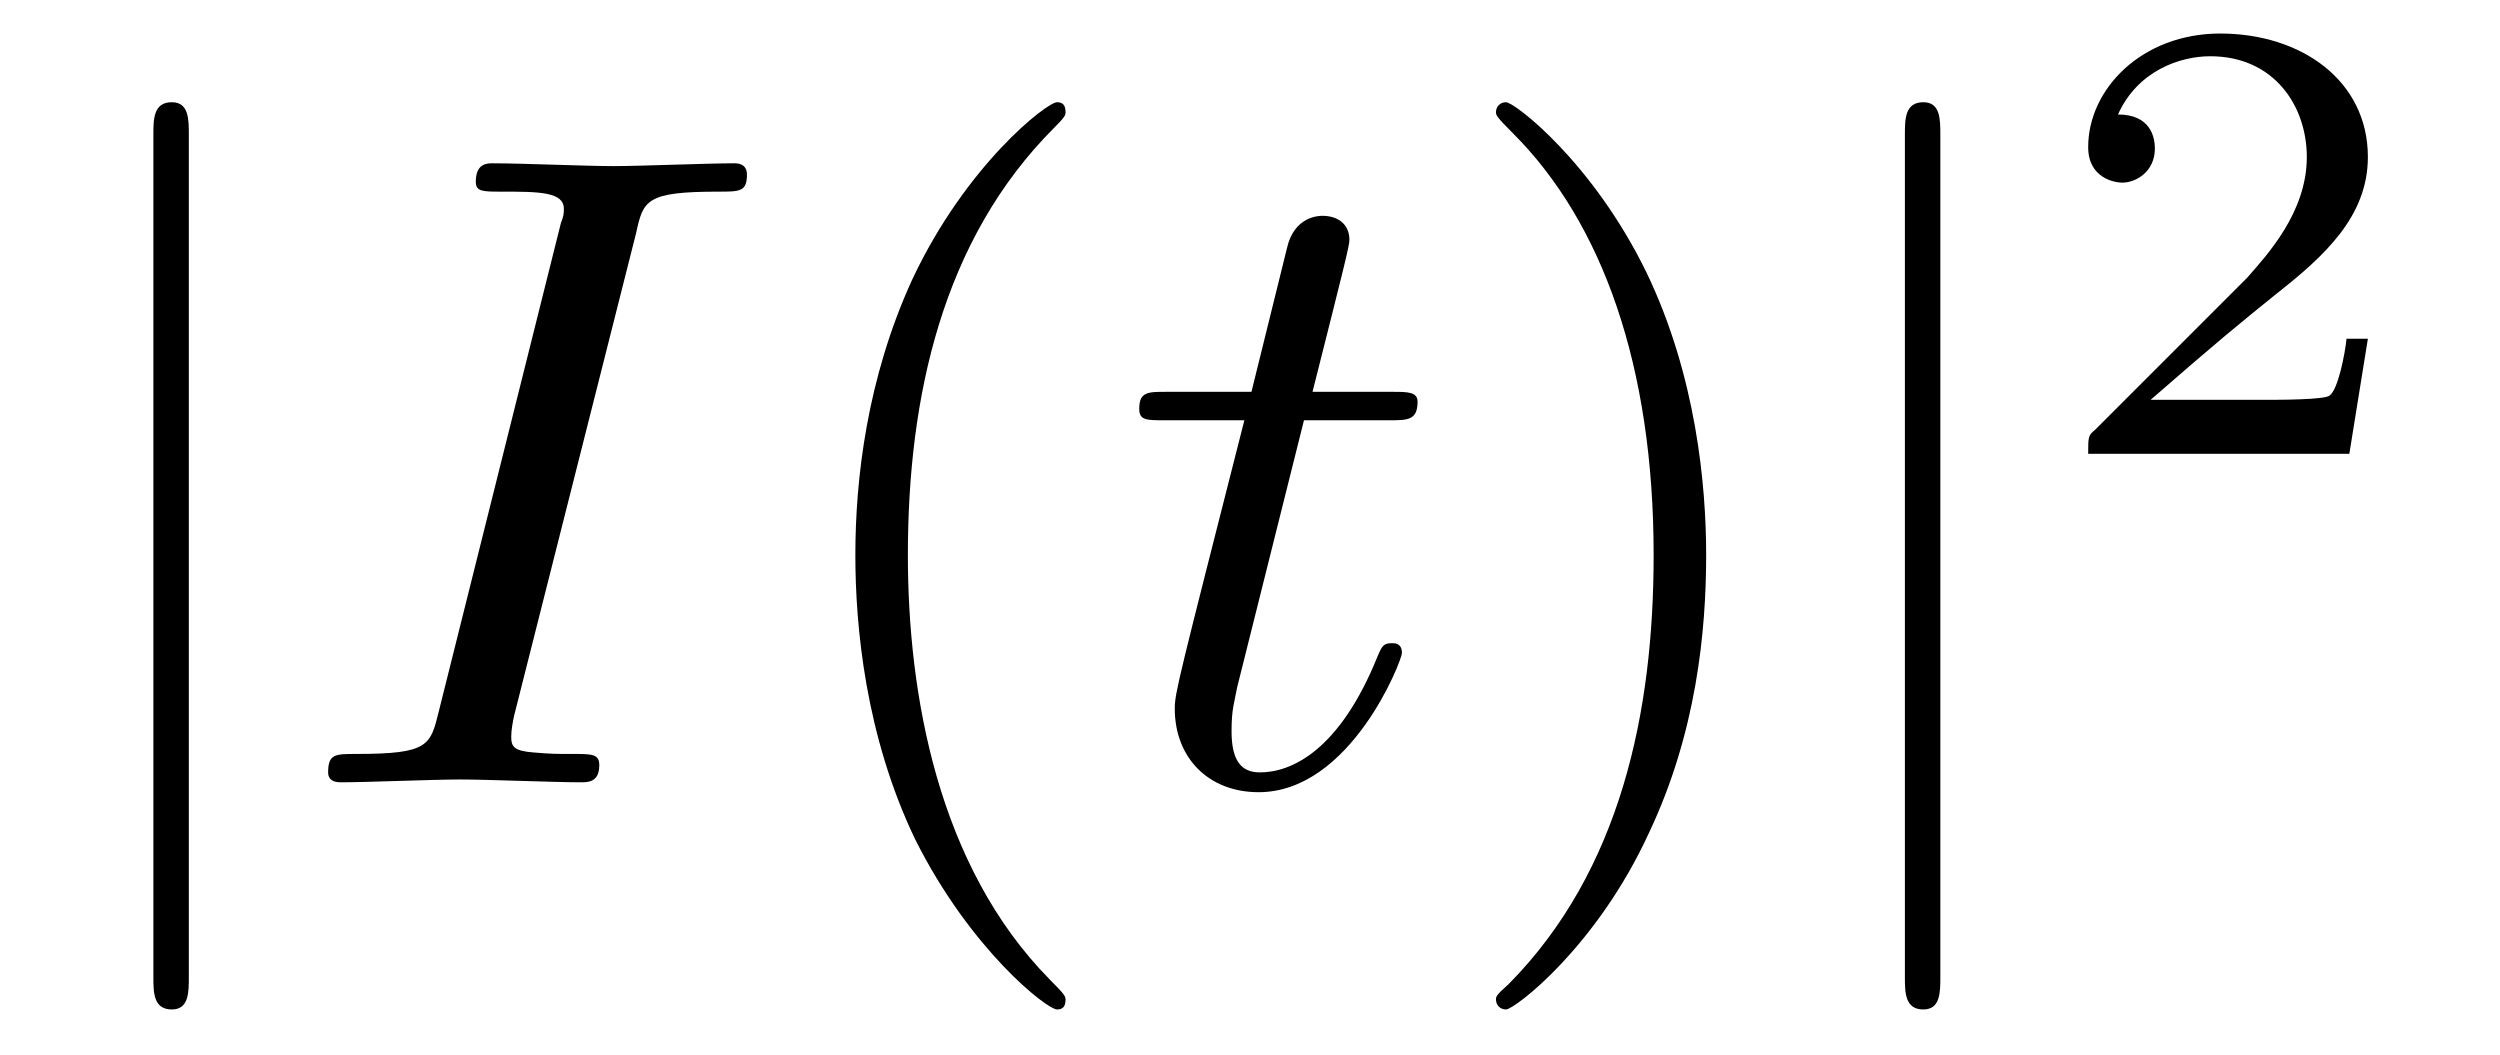
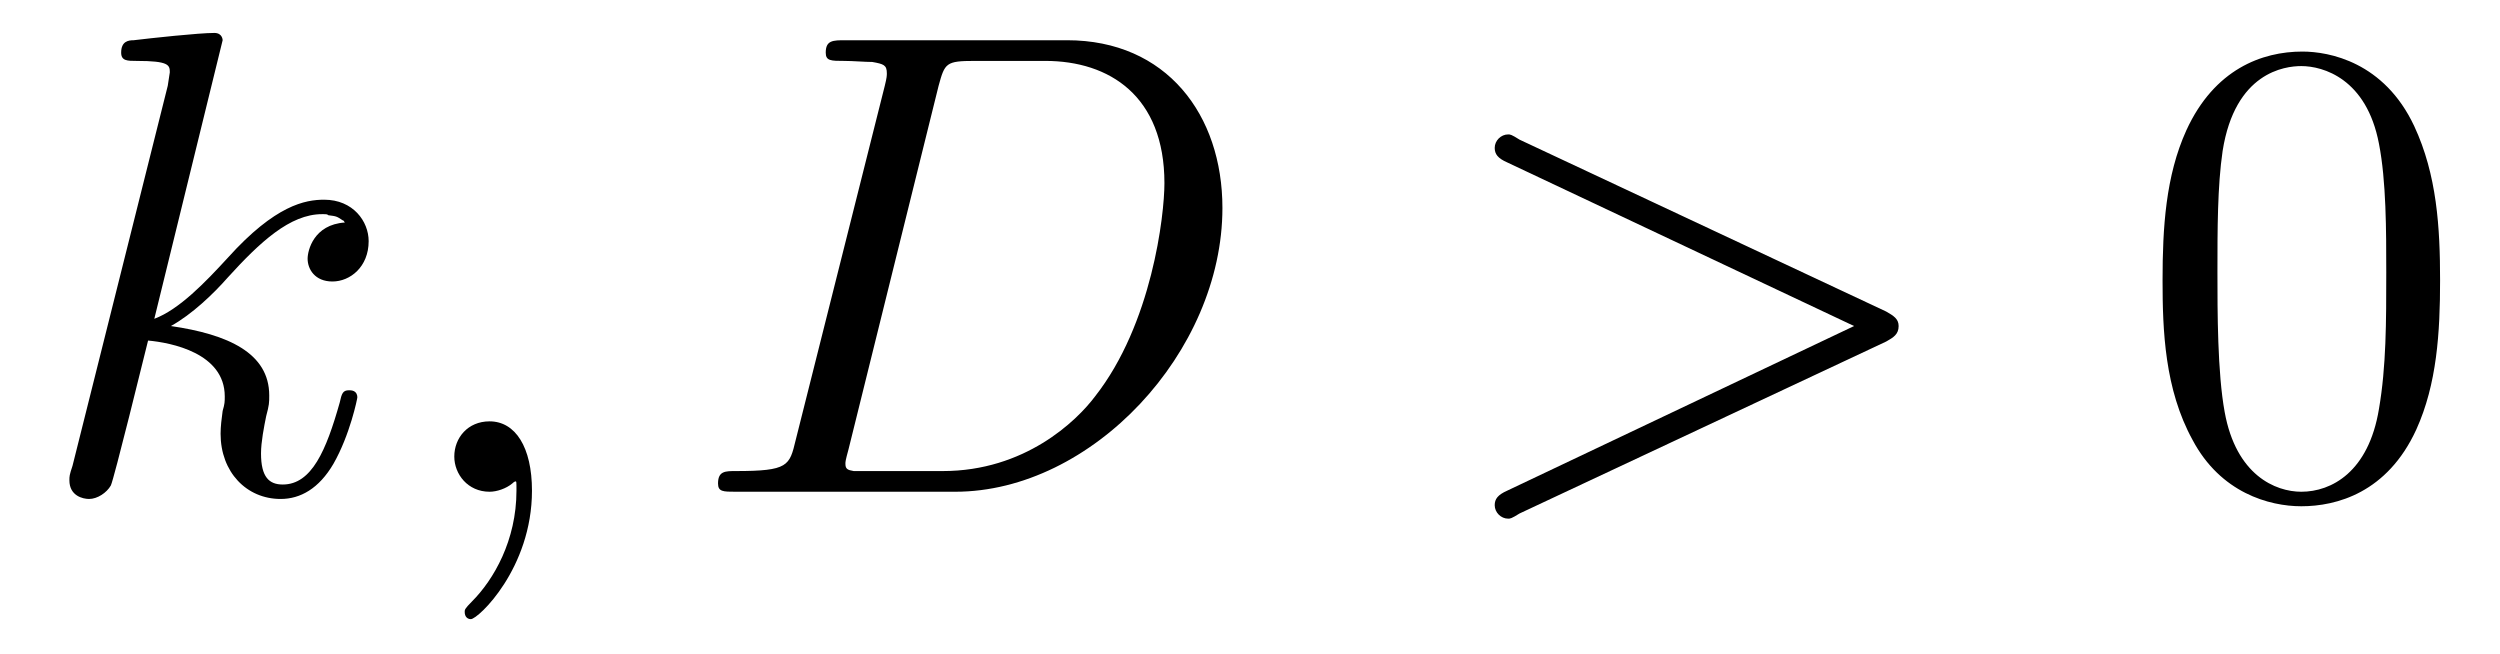
- <svg xmlns="http://www.w3.org/2000/svg" xmlns:xlink="http://www.w3.org/1999/xlink" viewBox="0 0 27.512 11.6">
+ <svg xmlns="http://www.w3.org/2000/svg" xmlns:xlink="http://www.w3.org/1999/xlink" viewBox="0 0 37.718 9.856">
  <defs>
    <g>
      <g id="glyph-0-0">
-         <path d="M 1.578 -7.125 C 1.578 -7.297 1.578 -7.484 1.391 -7.484 C 1.188 -7.484 1.188 -7.297 1.188 -7.125 L 1.188 2.141 C 1.188 2.312 1.188 2.5 1.391 2.5 C 1.578 2.5 1.578 2.312 1.578 2.141 Z M 1.578 -7.125 " />
+         <path d="M 2.859 -6.812 C 2.859 -6.812 2.859 -6.922 2.734 -6.922 C 2.5 -6.922 1.781 -6.844 1.516 -6.812 C 1.438 -6.812 1.328 -6.797 1.328 -6.625 C 1.328 -6.5 1.422 -6.5 1.562 -6.5 C 2.047 -6.5 2.062 -6.438 2.062 -6.328 L 2.031 -6.125 L 0.594 -0.391 C 0.547 -0.25 0.547 -0.234 0.547 -0.172 C 0.547 0.062 0.75 0.109 0.844 0.109 C 0.969 0.109 1.109 0.016 1.172 -0.094 C 1.219 -0.188 1.672 -2.031 1.734 -2.281 C 2.078 -2.25 2.891 -2.094 2.891 -1.438 C 2.891 -1.359 2.891 -1.328 2.859 -1.219 C 2.844 -1.109 2.828 -0.984 2.828 -0.875 C 2.828 -0.297 3.219 0.109 3.734 0.109 C 4.031 0.109 4.312 -0.047 4.531 -0.422 C 4.781 -0.859 4.891 -1.406 4.891 -1.422 C 4.891 -1.531 4.797 -1.531 4.766 -1.531 C 4.672 -1.531 4.656 -1.484 4.625 -1.344 C 4.422 -0.625 4.203 -0.109 3.766 -0.109 C 3.562 -0.109 3.438 -0.219 3.438 -0.578 C 3.438 -0.75 3.484 -0.984 3.516 -1.141 C 3.562 -1.312 3.562 -1.344 3.562 -1.453 C 3.562 -2.094 2.938 -2.375 2.078 -2.5 C 2.391 -2.672 2.719 -2.984 2.938 -3.234 C 3.422 -3.766 3.875 -4.188 4.359 -4.188 C 4.422 -4.188 4.438 -4.188 4.453 -4.172 C 4.578 -4.156 4.578 -4.156 4.672 -4.094 C 4.688 -4.094 4.688 -4.078 4.703 -4.062 C 4.234 -4.031 4.141 -3.641 4.141 -3.516 C 4.141 -3.359 4.25 -3.172 4.516 -3.172 C 4.781 -3.172 5.062 -3.391 5.062 -3.781 C 5.062 -4.078 4.828 -4.406 4.391 -4.406 C 4.109 -4.406 3.656 -4.328 2.938 -3.531 C 2.594 -3.156 2.203 -2.75 1.828 -2.609 Z M 2.859 -6.812 " />
+       </g>
+       <g id="glyph-0-1">
+         <path d="M 2.031 -0.016 C 2.031 -0.672 1.781 -1.062 1.391 -1.062 C 1.062 -1.062 0.859 -0.812 0.859 -0.531 C 0.859 -0.266 1.062 0 1.391 0 C 1.5 0 1.641 -0.047 1.734 -0.125 C 1.766 -0.156 1.781 -0.156 1.781 -0.156 C 1.797 -0.156 1.797 -0.156 1.797 -0.016 C 1.797 0.734 1.453 1.328 1.125 1.656 C 1.016 1.766 1.016 1.781 1.016 1.812 C 1.016 1.891 1.062 1.922 1.109 1.922 C 1.219 1.922 2.031 1.156 2.031 -0.016 Z M 2.031 -0.016 " />
+       </g>
+       <g id="glyph-0-2">
+         <path d="M 1.578 -0.781 C 1.484 -0.391 1.469 -0.312 0.672 -0.312 C 0.516 -0.312 0.406 -0.312 0.406 -0.125 C 0.406 0 0.484 0 0.672 0 L 3.984 0 C 6.047 0 8.016 -2.109 8.016 -4.281 C 8.016 -5.688 7.172 -6.812 5.672 -6.812 L 2.328 -6.812 C 2.141 -6.812 2.031 -6.812 2.031 -6.625 C 2.031 -6.5 2.109 -6.5 2.312 -6.5 C 2.438 -6.5 2.625 -6.484 2.734 -6.484 C 2.906 -6.453 2.953 -6.438 2.953 -6.312 C 2.953 -6.281 2.953 -6.25 2.922 -6.125 Z M 3.734 -6.125 C 3.828 -6.469 3.844 -6.5 4.281 -6.5 L 5.344 -6.5 C 6.312 -6.5 7.141 -5.969 7.141 -4.656 C 7.141 -4.172 6.953 -2.531 6.094 -1.438 C 5.812 -1.062 5.031 -0.312 3.797 -0.312 L 2.672 -0.312 C 2.531 -0.312 2.516 -0.312 2.453 -0.312 C 2.359 -0.328 2.328 -0.344 2.328 -0.422 C 2.328 -0.453 2.328 -0.469 2.375 -0.641 Z M 3.734 -6.125 " />
+       </g>
+       <g id="glyph-0-3">
+         <path d="M 6.734 -2.266 C 6.844 -2.328 6.922 -2.375 6.922 -2.5 C 6.922 -2.609 6.844 -2.656 6.734 -2.719 L 1.203 -5.312 C 1.078 -5.391 1.062 -5.391 1.031 -5.391 C 0.922 -5.391 0.828 -5.297 0.828 -5.188 C 0.828 -5.094 0.875 -5.031 1.016 -4.969 L 6.25 -2.5 L 1.016 -0.016 C 0.875 0.047 0.828 0.109 0.828 0.203 C 0.828 0.312 0.922 0.406 1.031 0.406 C 1.062 0.406 1.078 0.406 1.203 0.328 Z M 6.734 -2.266 " />
      </g>
      <g id="glyph-1-0">
-         <path d="M 3.734 -6.047 C 3.812 -6.406 3.844 -6.5 4.641 -6.5 C 4.875 -6.5 4.953 -6.5 4.953 -6.688 C 4.953 -6.812 4.844 -6.812 4.812 -6.812 C 4.516 -6.812 3.781 -6.781 3.484 -6.781 C 3.188 -6.781 2.469 -6.812 2.156 -6.812 C 2.094 -6.812 1.969 -6.812 1.969 -6.609 C 1.969 -6.5 2.047 -6.5 2.25 -6.5 C 2.656 -6.5 2.938 -6.5 2.938 -6.312 C 2.938 -6.266 2.938 -6.234 2.906 -6.156 L 1.562 -0.781 C 1.469 -0.406 1.453 -0.312 0.656 -0.312 C 0.422 -0.312 0.344 -0.312 0.344 -0.109 C 0.344 0 0.453 0 0.484 0 C 0.781 0 1.5 -0.031 1.797 -0.031 C 2.094 -0.031 2.828 0 3.125 0 C 3.203 0 3.328 0 3.328 -0.188 C 3.328 -0.312 3.25 -0.312 3.031 -0.312 C 2.844 -0.312 2.797 -0.312 2.609 -0.328 C 2.391 -0.344 2.359 -0.391 2.359 -0.5 C 2.359 -0.578 2.375 -0.656 2.391 -0.734 Z M 3.734 -6.047 " />
-       </g>
-       <g id="glyph-1-1">
-         <path d="M 2.047 -3.984 L 2.984 -3.984 C 3.188 -3.984 3.297 -3.984 3.297 -4.188 C 3.297 -4.297 3.188 -4.297 3.016 -4.297 L 2.141 -4.297 C 2.5 -5.719 2.547 -5.906 2.547 -5.969 C 2.547 -6.141 2.422 -6.234 2.25 -6.234 C 2.219 -6.234 1.938 -6.234 1.859 -5.875 L 1.469 -4.297 L 0.531 -4.297 C 0.328 -4.297 0.234 -4.297 0.234 -4.109 C 0.234 -3.984 0.312 -3.984 0.516 -3.984 L 1.391 -3.984 C 0.672 -1.156 0.625 -0.984 0.625 -0.812 C 0.625 -0.266 1 0.109 1.547 0.109 C 2.562 0.109 3.125 -1.344 3.125 -1.422 C 3.125 -1.531 3.047 -1.531 3.016 -1.531 C 2.922 -1.531 2.906 -1.5 2.859 -1.391 C 2.438 -0.344 1.906 -0.109 1.562 -0.109 C 1.359 -0.109 1.25 -0.234 1.25 -0.562 C 1.25 -0.812 1.281 -0.875 1.312 -1.047 Z M 2.047 -3.984 " />
-       </g>
-       <g id="glyph-2-0">
-         <path d="M 3.297 2.391 C 3.297 2.359 3.297 2.344 3.125 2.172 C 1.891 0.922 1.562 -0.969 1.562 -2.5 C 1.562 -4.234 1.938 -5.969 3.172 -7.203 C 3.297 -7.328 3.297 -7.344 3.297 -7.375 C 3.297 -7.453 3.266 -7.484 3.203 -7.484 C 3.094 -7.484 2.203 -6.797 1.609 -5.531 C 1.109 -4.438 0.984 -3.328 0.984 -2.5 C 0.984 -1.719 1.094 -0.516 1.641 0.625 C 2.25 1.844 3.094 2.5 3.203 2.5 C 3.266 2.5 3.297 2.469 3.297 2.391 Z M 3.297 2.391 " />
-       </g>
-       <g id="glyph-2-1">
-         <path d="M 2.875 -2.5 C 2.875 -3.266 2.766 -4.469 2.219 -5.609 C 1.625 -6.828 0.766 -7.484 0.672 -7.484 C 0.609 -7.484 0.562 -7.438 0.562 -7.375 C 0.562 -7.344 0.562 -7.328 0.75 -7.141 C 1.734 -6.156 2.297 -4.578 2.297 -2.5 C 2.297 -0.781 1.938 0.969 0.703 2.219 C 0.562 2.344 0.562 2.359 0.562 2.391 C 0.562 2.453 0.609 2.5 0.672 2.5 C 0.766 2.5 1.672 1.812 2.25 0.547 C 2.766 -0.547 2.875 -1.656 2.875 -2.5 Z M 2.875 -2.5 " />
-       </g>
-       <g id="glyph-3-0">
-         <path d="M 3.516 -1.266 L 3.281 -1.266 C 3.266 -1.109 3.188 -0.703 3.094 -0.641 C 3.047 -0.594 2.516 -0.594 2.406 -0.594 L 1.125 -0.594 C 1.859 -1.234 2.109 -1.438 2.516 -1.766 C 3.031 -2.172 3.516 -2.609 3.516 -3.266 C 3.516 -4.109 2.781 -4.625 1.891 -4.625 C 1.031 -4.625 0.438 -4.016 0.438 -3.375 C 0.438 -3.031 0.734 -2.984 0.812 -2.984 C 0.969 -2.984 1.172 -3.109 1.172 -3.359 C 1.172 -3.484 1.125 -3.734 0.766 -3.734 C 0.984 -4.219 1.453 -4.375 1.781 -4.375 C 2.484 -4.375 2.844 -3.828 2.844 -3.266 C 2.844 -2.656 2.406 -2.188 2.188 -1.938 L 0.516 -0.266 C 0.438 -0.203 0.438 -0.188 0.438 0 L 3.312 0 Z M 3.516 -1.266 " />
+         <path d="M 4.578 -3.188 C 4.578 -3.984 4.531 -4.781 4.188 -5.516 C 3.734 -6.484 2.906 -6.641 2.5 -6.641 C 1.891 -6.641 1.172 -6.375 0.75 -5.453 C 0.438 -4.766 0.391 -3.984 0.391 -3.188 C 0.391 -2.438 0.422 -1.547 0.844 -0.781 C 1.266 0.016 2 0.219 2.484 0.219 C 3.016 0.219 3.781 0.016 4.219 -0.938 C 4.531 -1.625 4.578 -2.406 4.578 -3.188 Z M 2.484 0 C 2.094 0 1.5 -0.25 1.328 -1.203 C 1.219 -1.797 1.219 -2.719 1.219 -3.312 C 1.219 -3.953 1.219 -4.609 1.297 -5.141 C 1.484 -6.328 2.234 -6.422 2.484 -6.422 C 2.812 -6.422 3.469 -6.234 3.656 -5.25 C 3.766 -4.688 3.766 -3.938 3.766 -3.312 C 3.766 -2.562 3.766 -1.891 3.656 -1.25 C 3.5 -0.297 2.938 0 2.484 0 Z M 2.484 0 " />
      </g>
    </g>
    <clipPath id="clip-0">
-       <path clip-rule="nonzero" d="M 1 1 L 3 1 L 3 11.602 L 1 11.602 Z M 1 1 " />
-     </clipPath>
-     <clipPath id="clip-1">
-       <path clip-rule="nonzero" d="M 9 1 L 12 1 L 12 11.602 L 9 11.602 Z M 9 1 " />
-     </clipPath>
-     <clipPath id="clip-2">
-       <path clip-rule="nonzero" d="M 16 1 L 19 1 L 19 11.602 L 16 11.602 Z M 16 1 " />
-     </clipPath>
-     <clipPath id="clip-3">
-       <path clip-rule="nonzero" d="M 20 1 L 22 1 L 22 11.602 L 20 11.602 Z M 20 1 " />
+       <path clip-rule="nonzero" d="M 6 6 L 9 6 L 9 9.855 L 6 9.855 Z M 6 6 " />
    </clipPath>
  </defs>
+   <g fill="rgb(0%, 0%, 0%)" fill-opacity="1">
+     <use xlink:href="#glyph-0-0" x="0.5" y="7.419" />
+   </g>
  <g clip-path="url(#clip-0)">
    <g fill="rgb(0%, 0%, 0%)" fill-opacity="1">
-       <use xlink:href="#glyph-0-0" x="0.5" y="8.609" />
+       <use xlink:href="#glyph-0-1" x="5.995" y="7.419" />
    </g>
  </g>
  <g fill="rgb(0%, 0%, 0%)" fill-opacity="1">
-     <use xlink:href="#glyph-1-0" x="3.267" y="8.609" />
-   </g>
-   <g clip-path="url(#clip-1)">
-     <g fill="rgb(0%, 0%, 0%)" fill-opacity="1">
-       <use xlink:href="#glyph-2-0" x="8.429" y="8.609" />
-     </g>
+     <use xlink:href="#glyph-0-2" x="10.427" y="7.419" />
  </g>
  <g fill="rgb(0%, 0%, 0%)" fill-opacity="1">
-     <use xlink:href="#glyph-1-1" x="12.303" y="8.609" />
-   </g>
-   <g clip-path="url(#clip-2)">
-     <g fill="rgb(0%, 0%, 0%)" fill-opacity="1">
-       <use xlink:href="#glyph-2-1" x="15.901" y="8.609" />
-     </g>
-   </g>
-   <g clip-path="url(#clip-3)">
-     <g fill="rgb(0%, 0%, 0%)" fill-opacity="1">
-       <use xlink:href="#glyph-0-0" x="19.775" y="8.609" />
-     </g>
+     <use xlink:href="#glyph-0-3" x="21.723" y="7.419" />
  </g>
  <g fill="rgb(0%, 0%, 0%)" fill-opacity="1">
-     <use xlink:href="#glyph-3-0" x="22.542" y="4.994" />
+     <use xlink:href="#glyph-1-0" x="32.236" y="7.419" />
  </g>
</svg>
